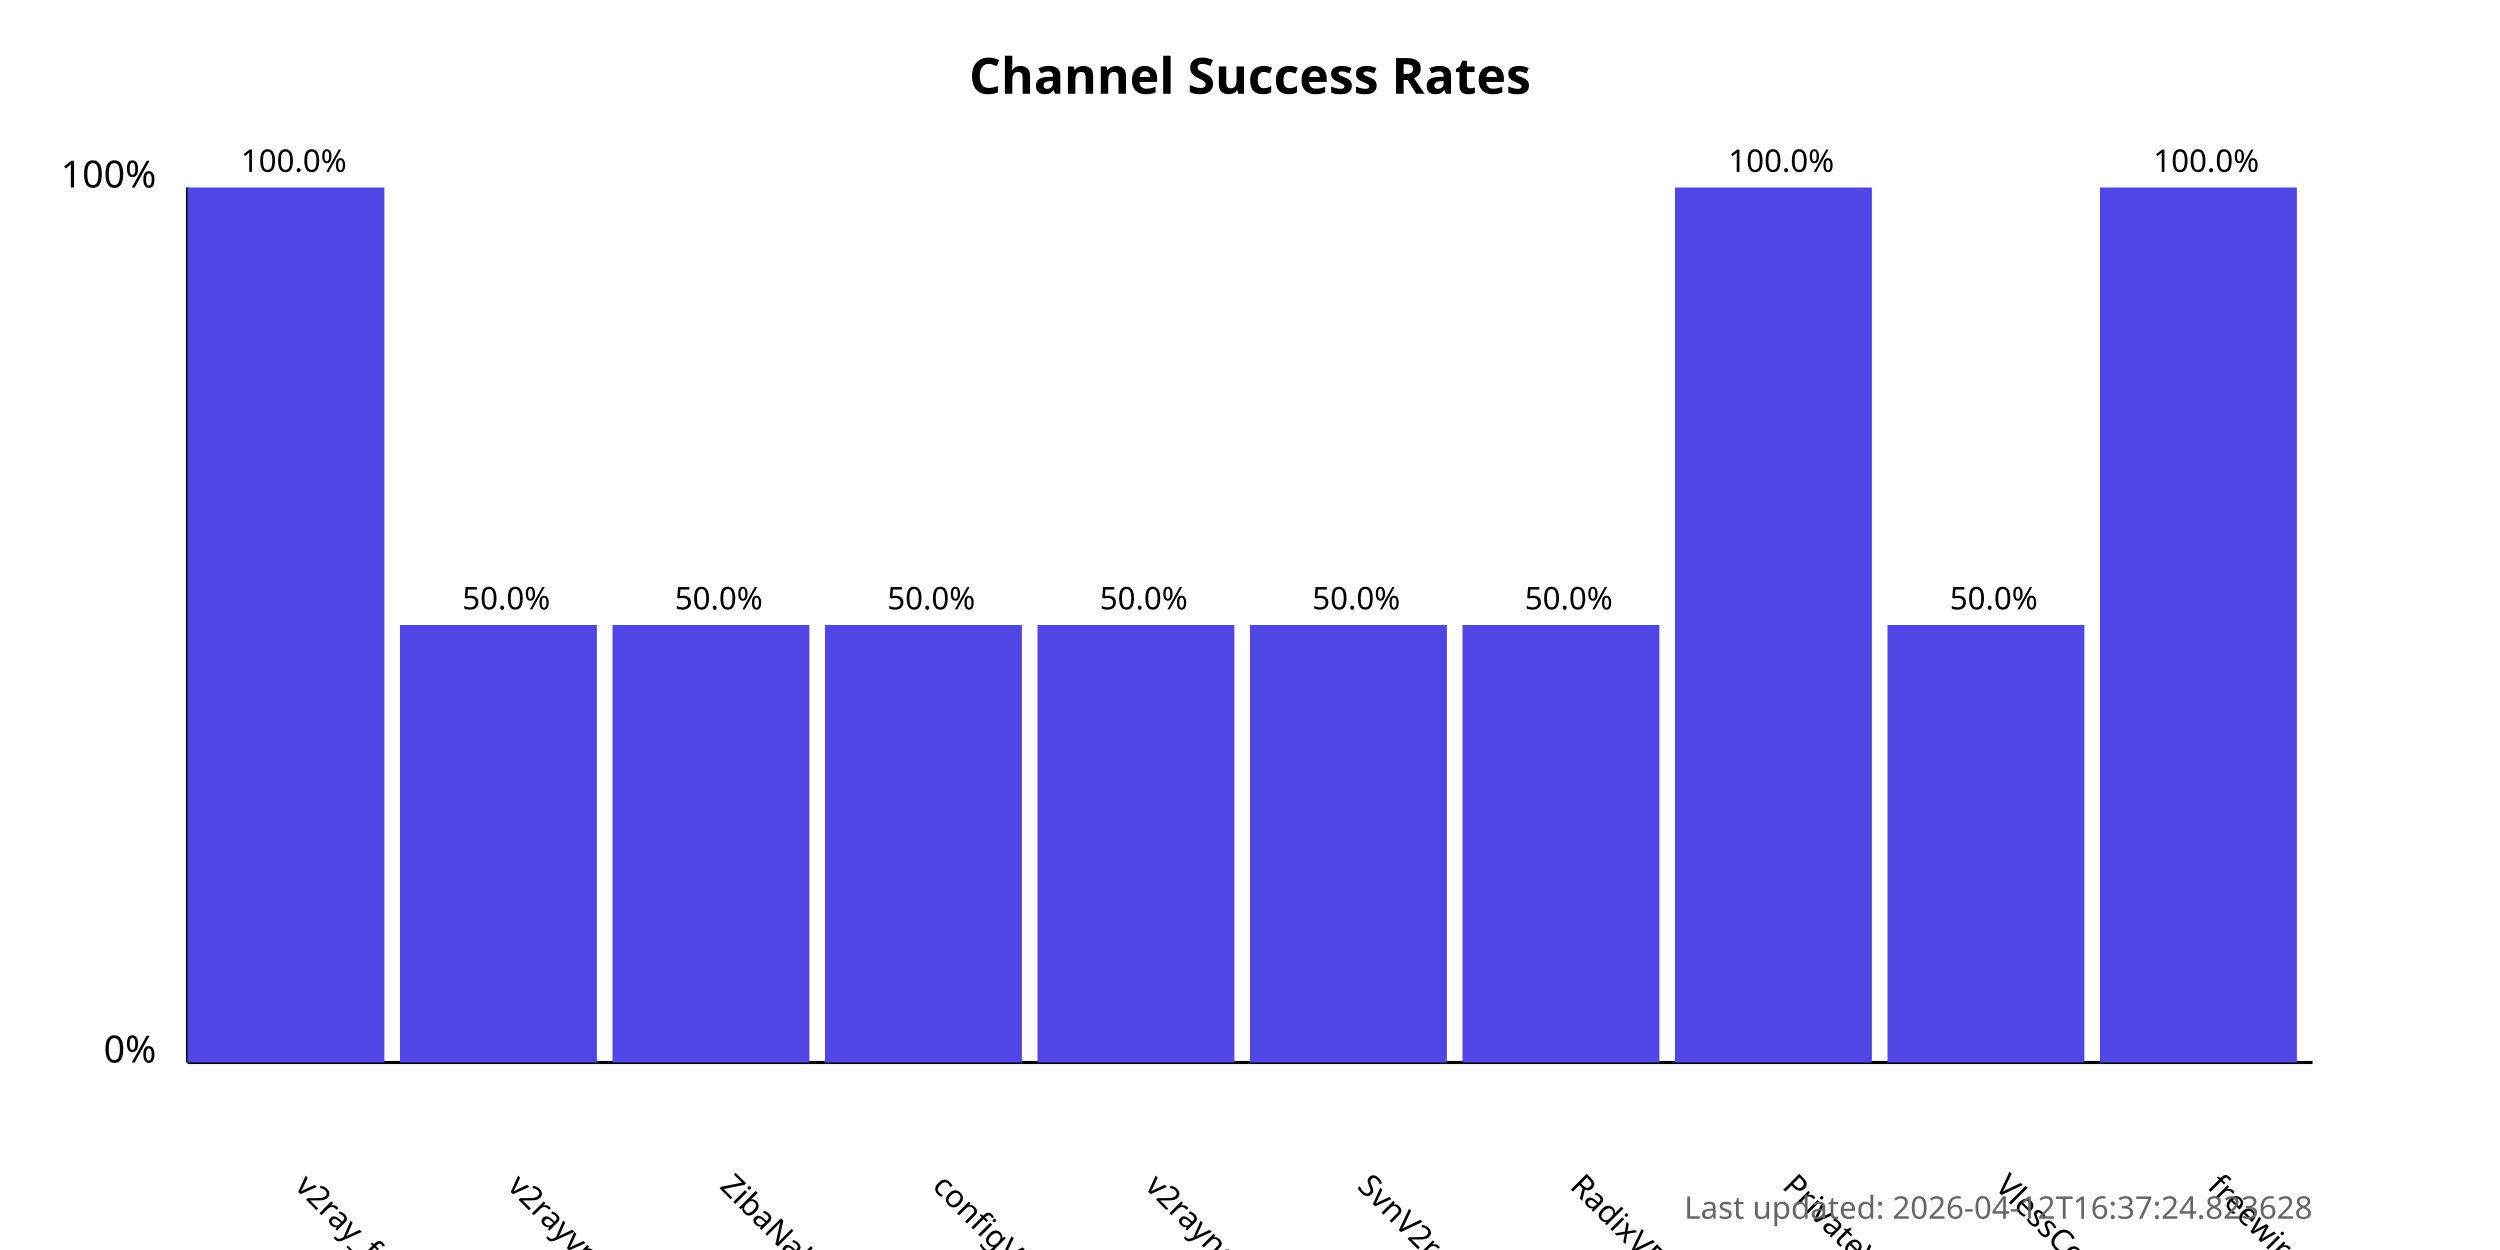
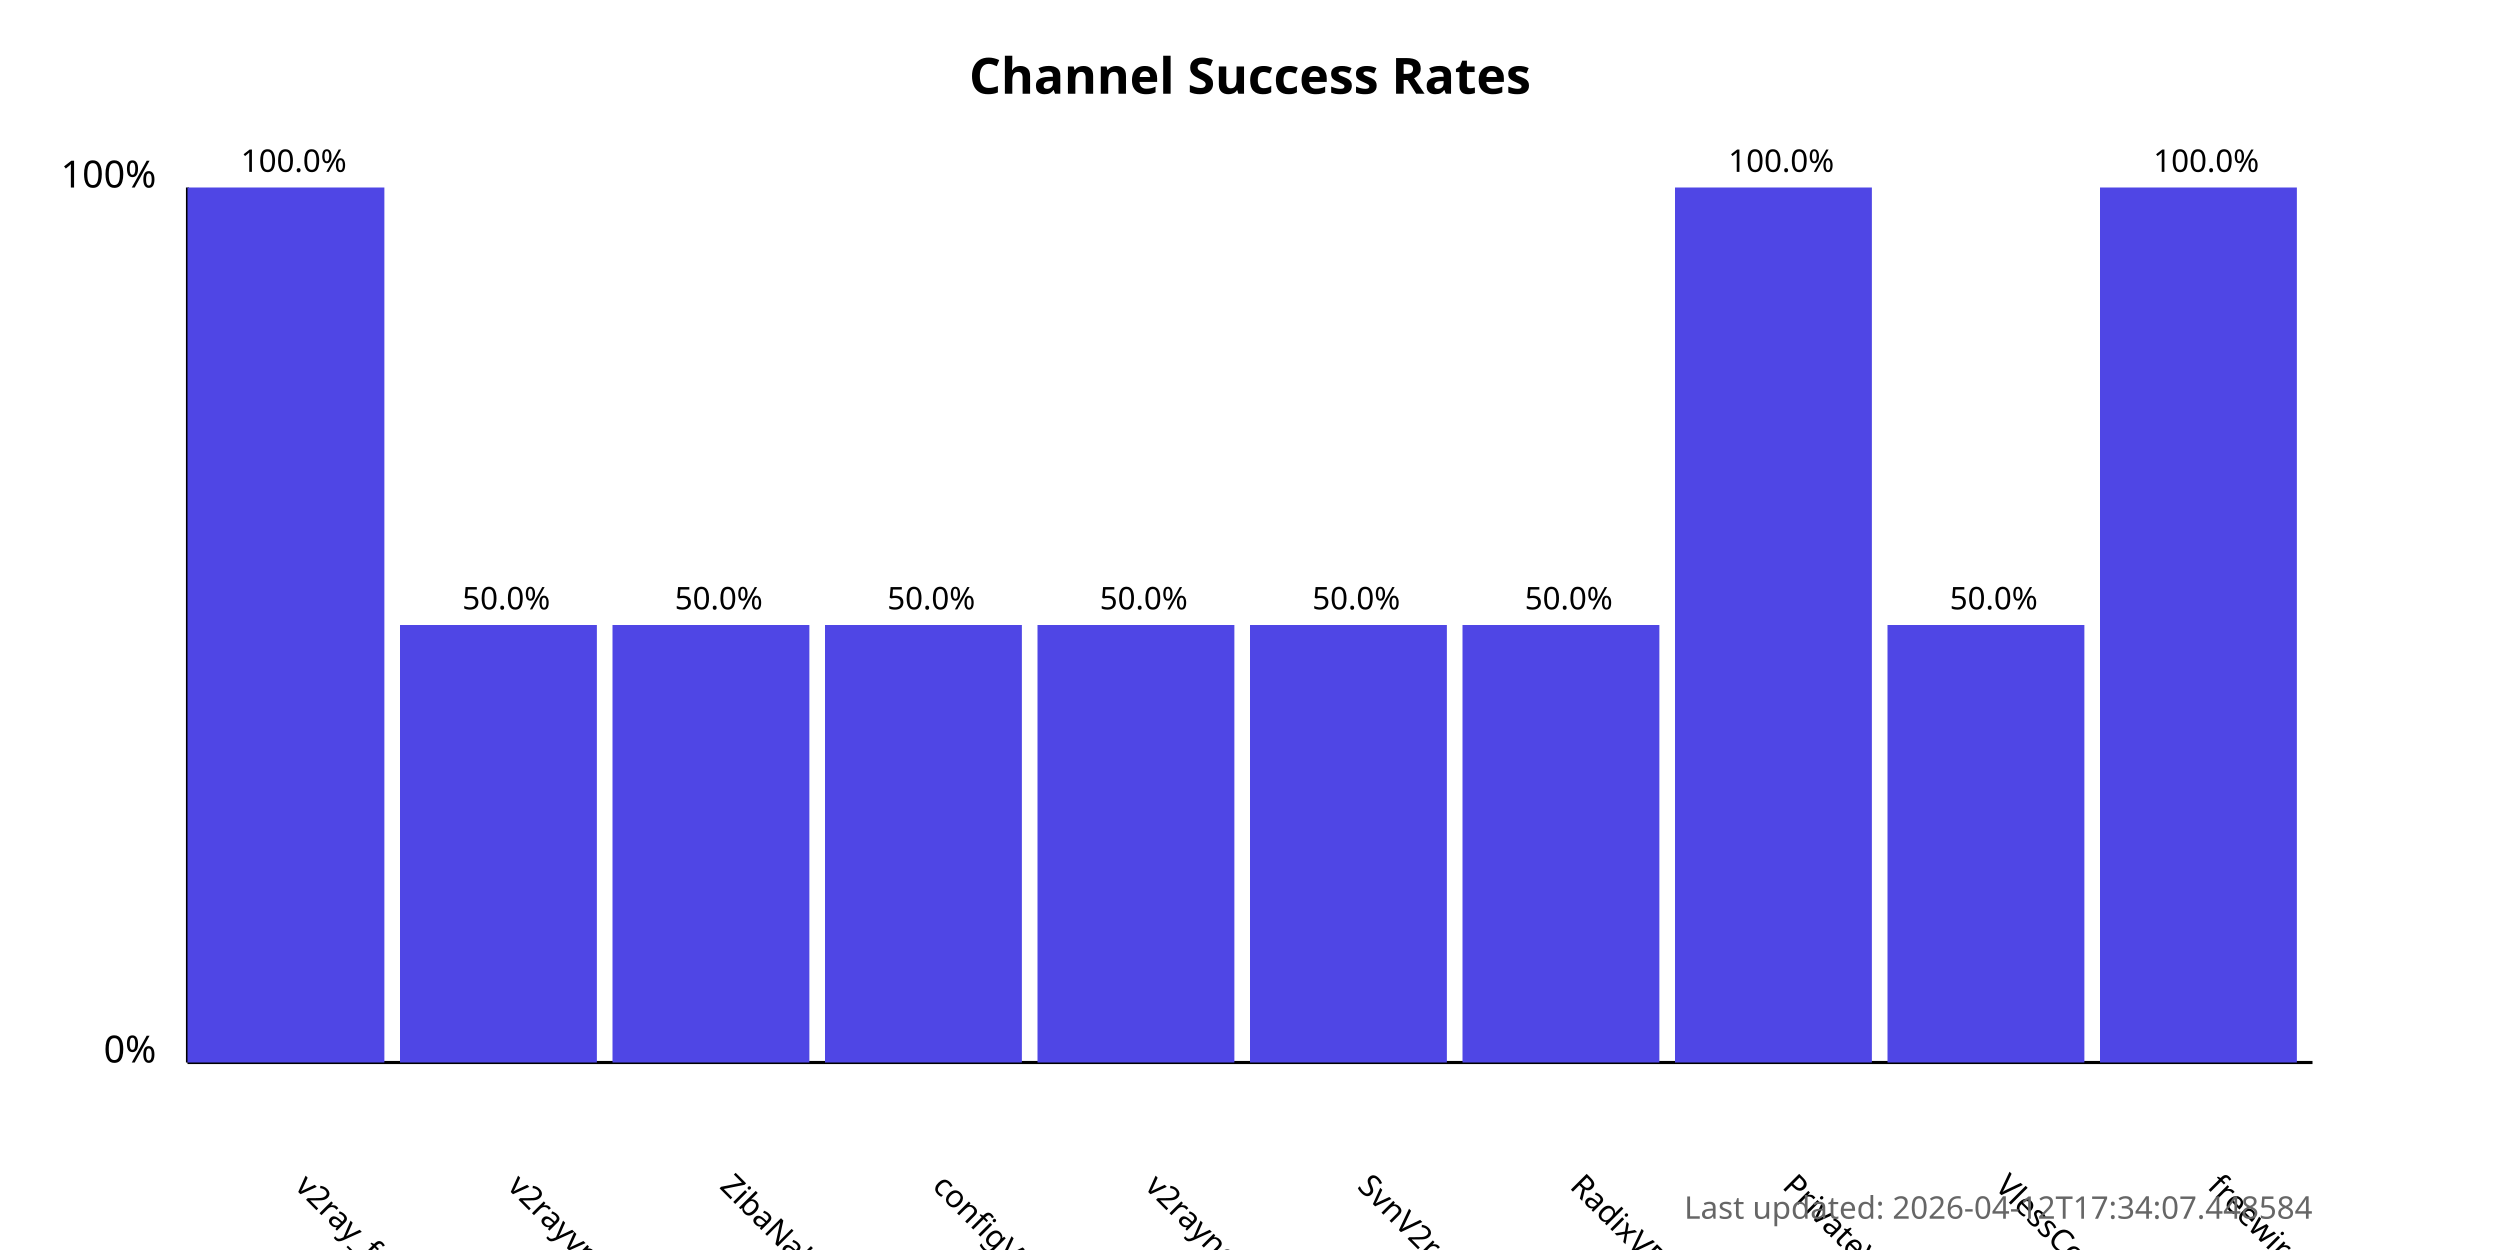
<svg xmlns="http://www.w3.org/2000/svg" width="800" height="400">
  <style>
            .chart-title { font: bold 16px sans-serif; }
            .axis-label { font: 12px sans-serif; }
            .tick-label { font: 10px sans-serif; }
            .bar { fill: #4f46e5; }
            .bar:hover { fill: #6366f1; }
            .timestamp { font: 10px sans-serif; fill: #666; }
        </style>
  <text x="400.0" y="30" text-anchor="middle" class="chart-title">
            Channel Success Rates
        </text>
  <line x1="60" y1="340" x2="60" y2="60" stroke="black" stroke-width="1" />
  <line x1="60" y1="340" x2="740" y2="340" stroke="black" stroke-width="1" />
  <text x="50" y="340" text-anchor="end" class="axis-label">0%</text>
  <text x="50" y="60" text-anchor="end" class="axis-label">100%</text>
  <g>
    <rect x="60" y="60.0" width="63.0" height="280.0" class="bar" />
    <text x="94.0" y="380" transform="rotate(45, 94.0, 380)" text-anchor="start" class="tick-label">
                v2ray_free_conf
            </text>
    <text x="94.0" y="55.0" text-anchor="middle" class="tick-label">
                100.0%
            </text>
  </g>
  <g>
    <rect x="128.0" y="200.0" width="63.0" height="140.0" class="bar" />
    <text x="162.0" y="380" transform="rotate(45, 162.0, 380)" text-anchor="start" class="tick-label">
                v2rayvpno
            </text>
    <text x="162.0" y="195.0" text-anchor="middle" class="tick-label">
                50.0%
            </text>
  </g>
  <g>
    <rect x="196.0" y="200.0" width="63.0" height="140.0" class="bar" />
    <text x="230.0" y="380" transform="rotate(45, 230.0, 380)" text-anchor="start" class="tick-label">
                ZibaNabz
            </text>
    <text x="230.0" y="195.0" text-anchor="middle" class="tick-label">
                50.0%
            </text>
  </g>
  <g>
    <rect x="264.0" y="200.0" width="63.0" height="140.0" class="bar" />
    <text x="298.0" y="380" transform="rotate(45, 298.0, 380)" text-anchor="start" class="tick-label">
                configV2rayForFree
            </text>
    <text x="298.0" y="195.0" text-anchor="middle" class="tick-label">
                50.0%
            </text>
  </g>
  <g>
    <rect x="332.0" y="200.0" width="63.0" height="140.0" class="bar" />
    <text x="366.0" y="380" transform="rotate(45, 366.0, 380)" text-anchor="start" class="tick-label">
                v2rayngvpn
            </text>
    <text x="366.0" y="195.0" text-anchor="middle" class="tick-label">
                50.0%
            </text>
  </g>
  <g>
    <rect x="400.0" y="200.0" width="63.0" height="140.0" class="bar" />
    <text x="434.0" y="380" transform="rotate(45, 434.0, 380)" text-anchor="start" class="tick-label">
                SvnV2ray
            </text>
    <text x="434.0" y="195.0" text-anchor="middle" class="tick-label">
                50.0%
            </text>
  </g>
  <g>
    <rect x="468.0" y="200.0" width="63.0" height="140.0" class="bar" />
    <text x="502.0" y="380" transform="rotate(45, 502.0, 380)" text-anchor="start" class="tick-label">
                RadixVPN
            </text>
    <text x="502.0" y="195.0" text-anchor="middle" class="tick-label">
                50.0%
            </text>
  </g>
  <g>
    <rect x="536.0" y="60.0" width="63.0" height="280.0" class="bar" />
    <text x="570.0" y="380" transform="rotate(45, 570.0, 380)" text-anchor="start" class="tick-label">
                PrivateVPNs
            </text>
    <text x="570.0" y="55.0" text-anchor="middle" class="tick-label">
                100.0%
            </text>
  </g>
  <g>
    <rect x="604.0" y="200.0" width="63.0" height="140.0" class="bar" />
    <text x="638.0" y="380" transform="rotate(45, 638.0, 380)" text-anchor="start" class="tick-label">
                VlessConfig
            </text>
    <text x="638.0" y="195.0" text-anchor="middle" class="tick-label">
                50.0%
            </text>
  </g>
  <g>
    <rect x="672.0" y="60.0" width="63.0" height="280.0" class="bar" />
    <text x="706.0" y="380" transform="rotate(45, 706.0, 380)" text-anchor="start" class="tick-label">
                freewireguard
            </text>
    <text x="706.0" y="55.0" text-anchor="middle" class="tick-label">
                100.0%
            </text>
  </g>
  <text x="740" y="390" text-anchor="end" class="timestamp">
-             Last updated: 2026-04-12T16:37:24.823628
+             Last updated: 2026-04-12T17:34:07.448584
        </text>
</svg>
